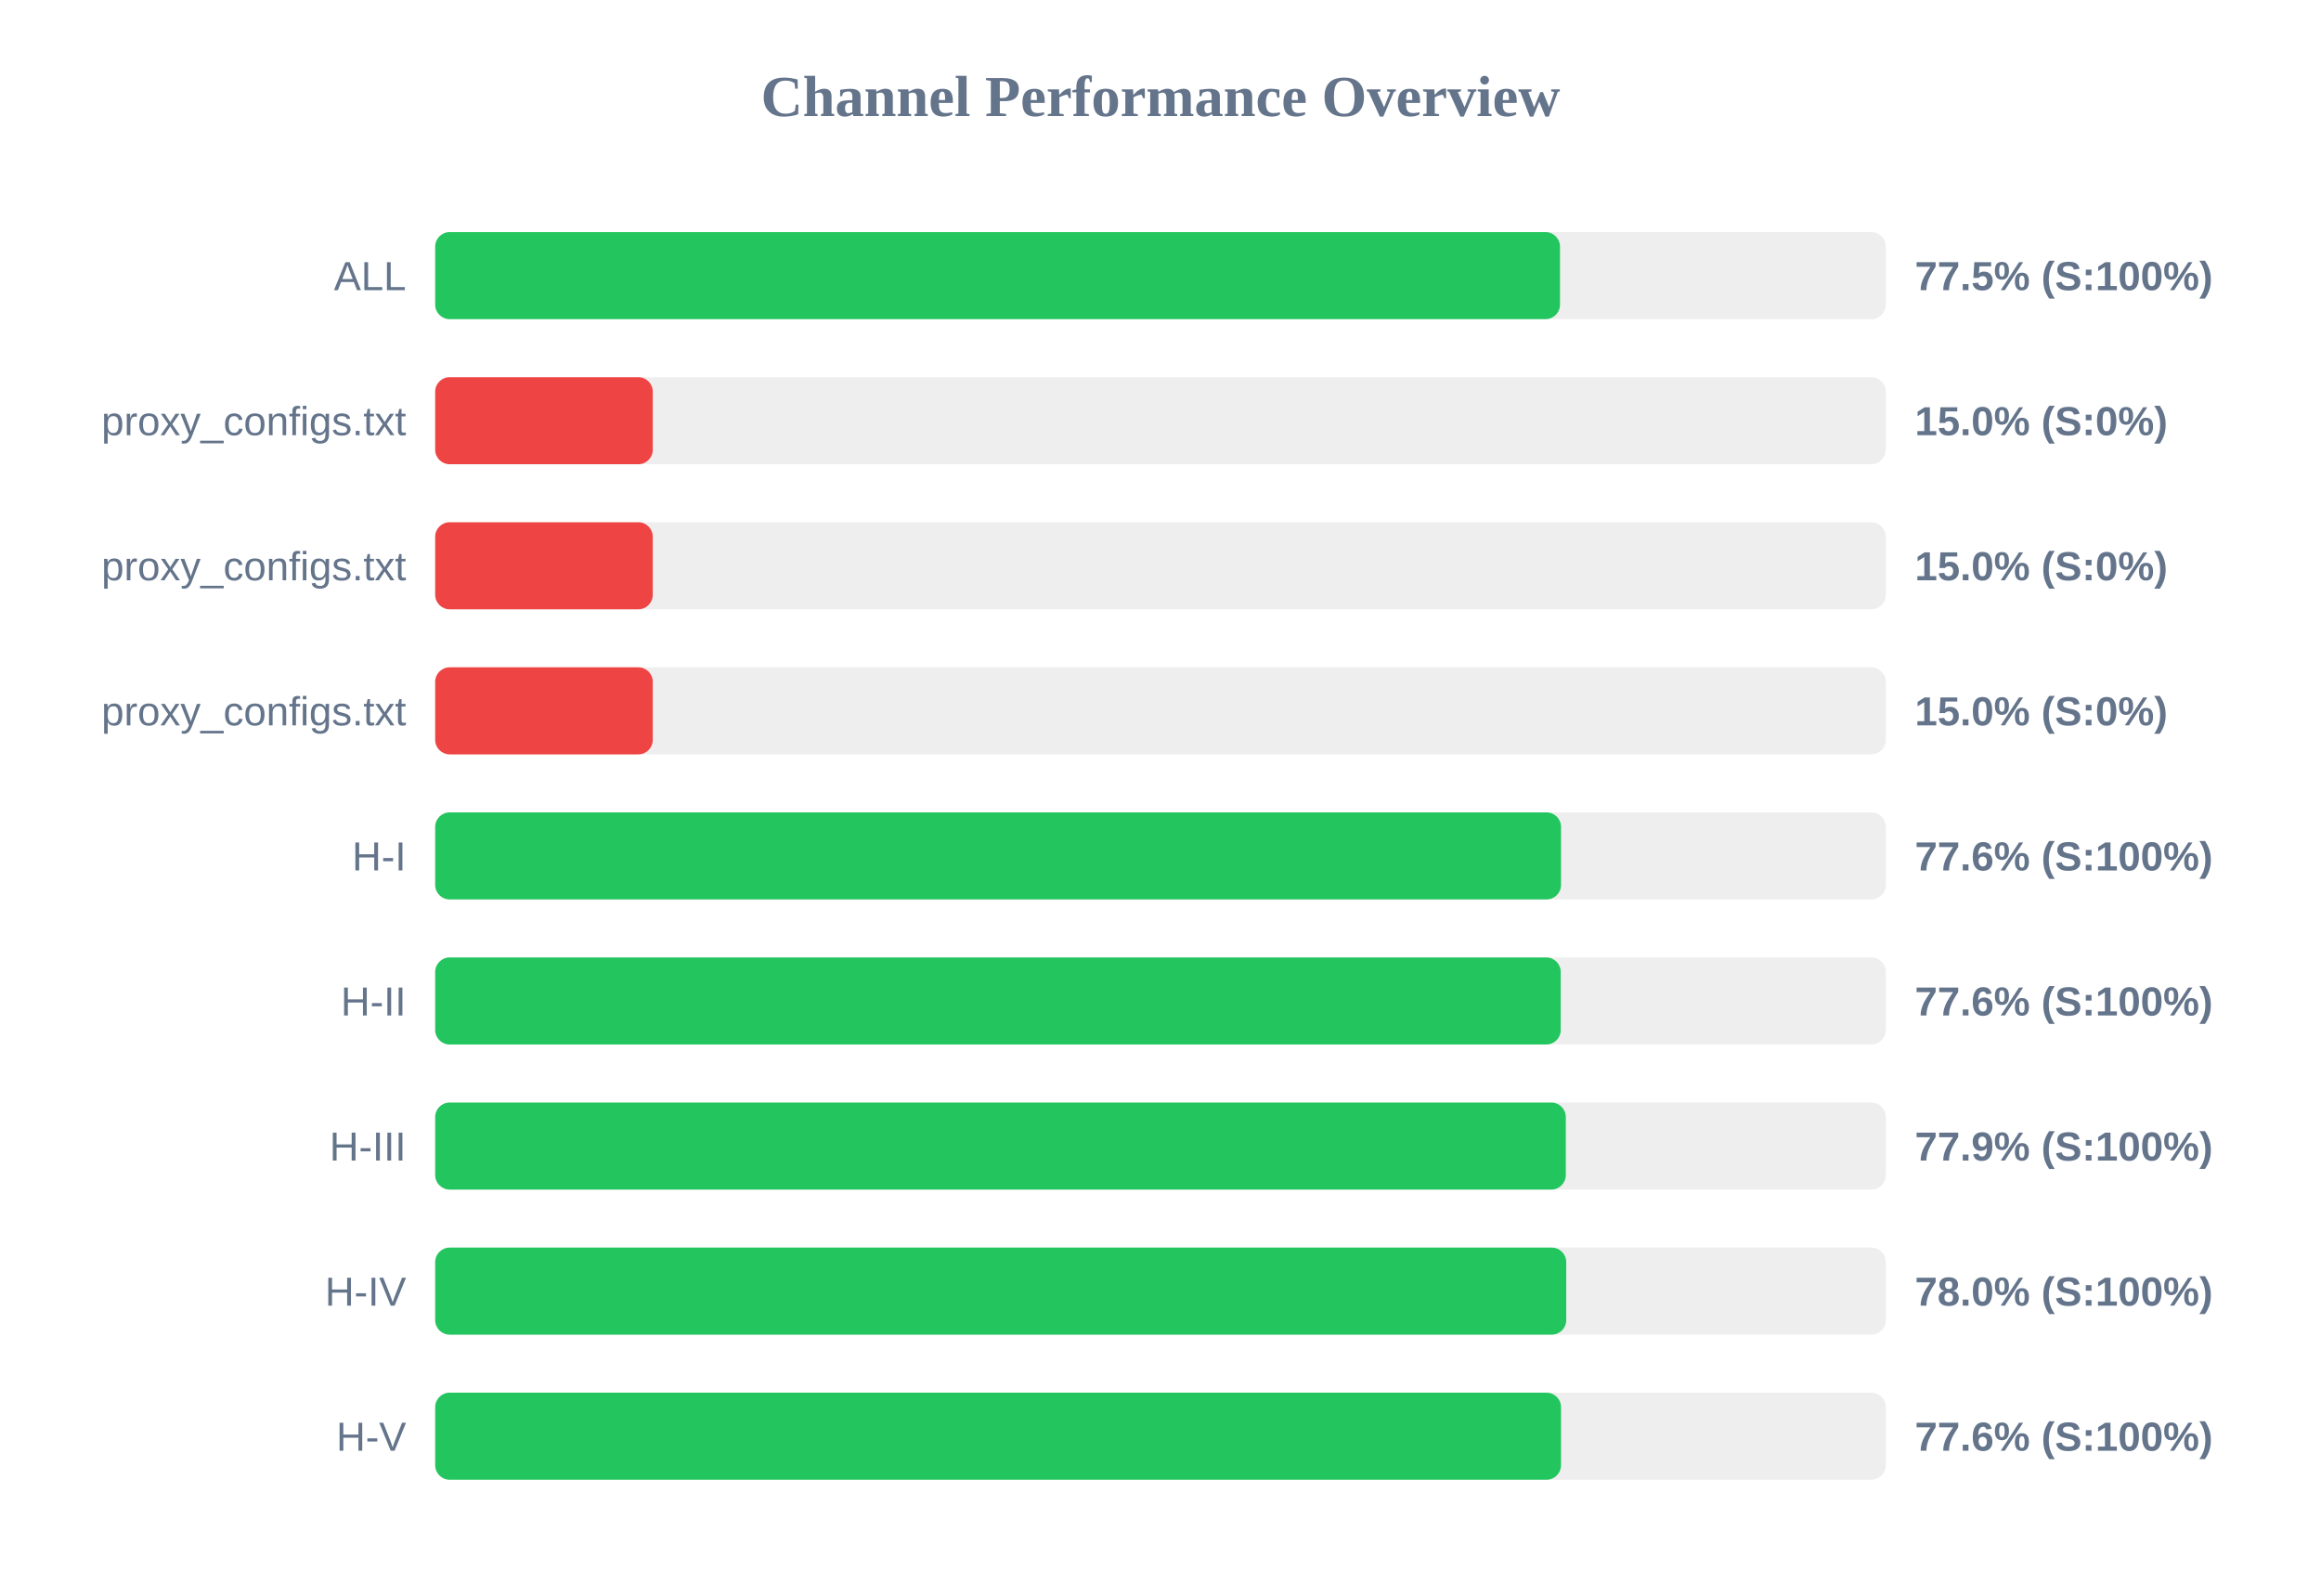
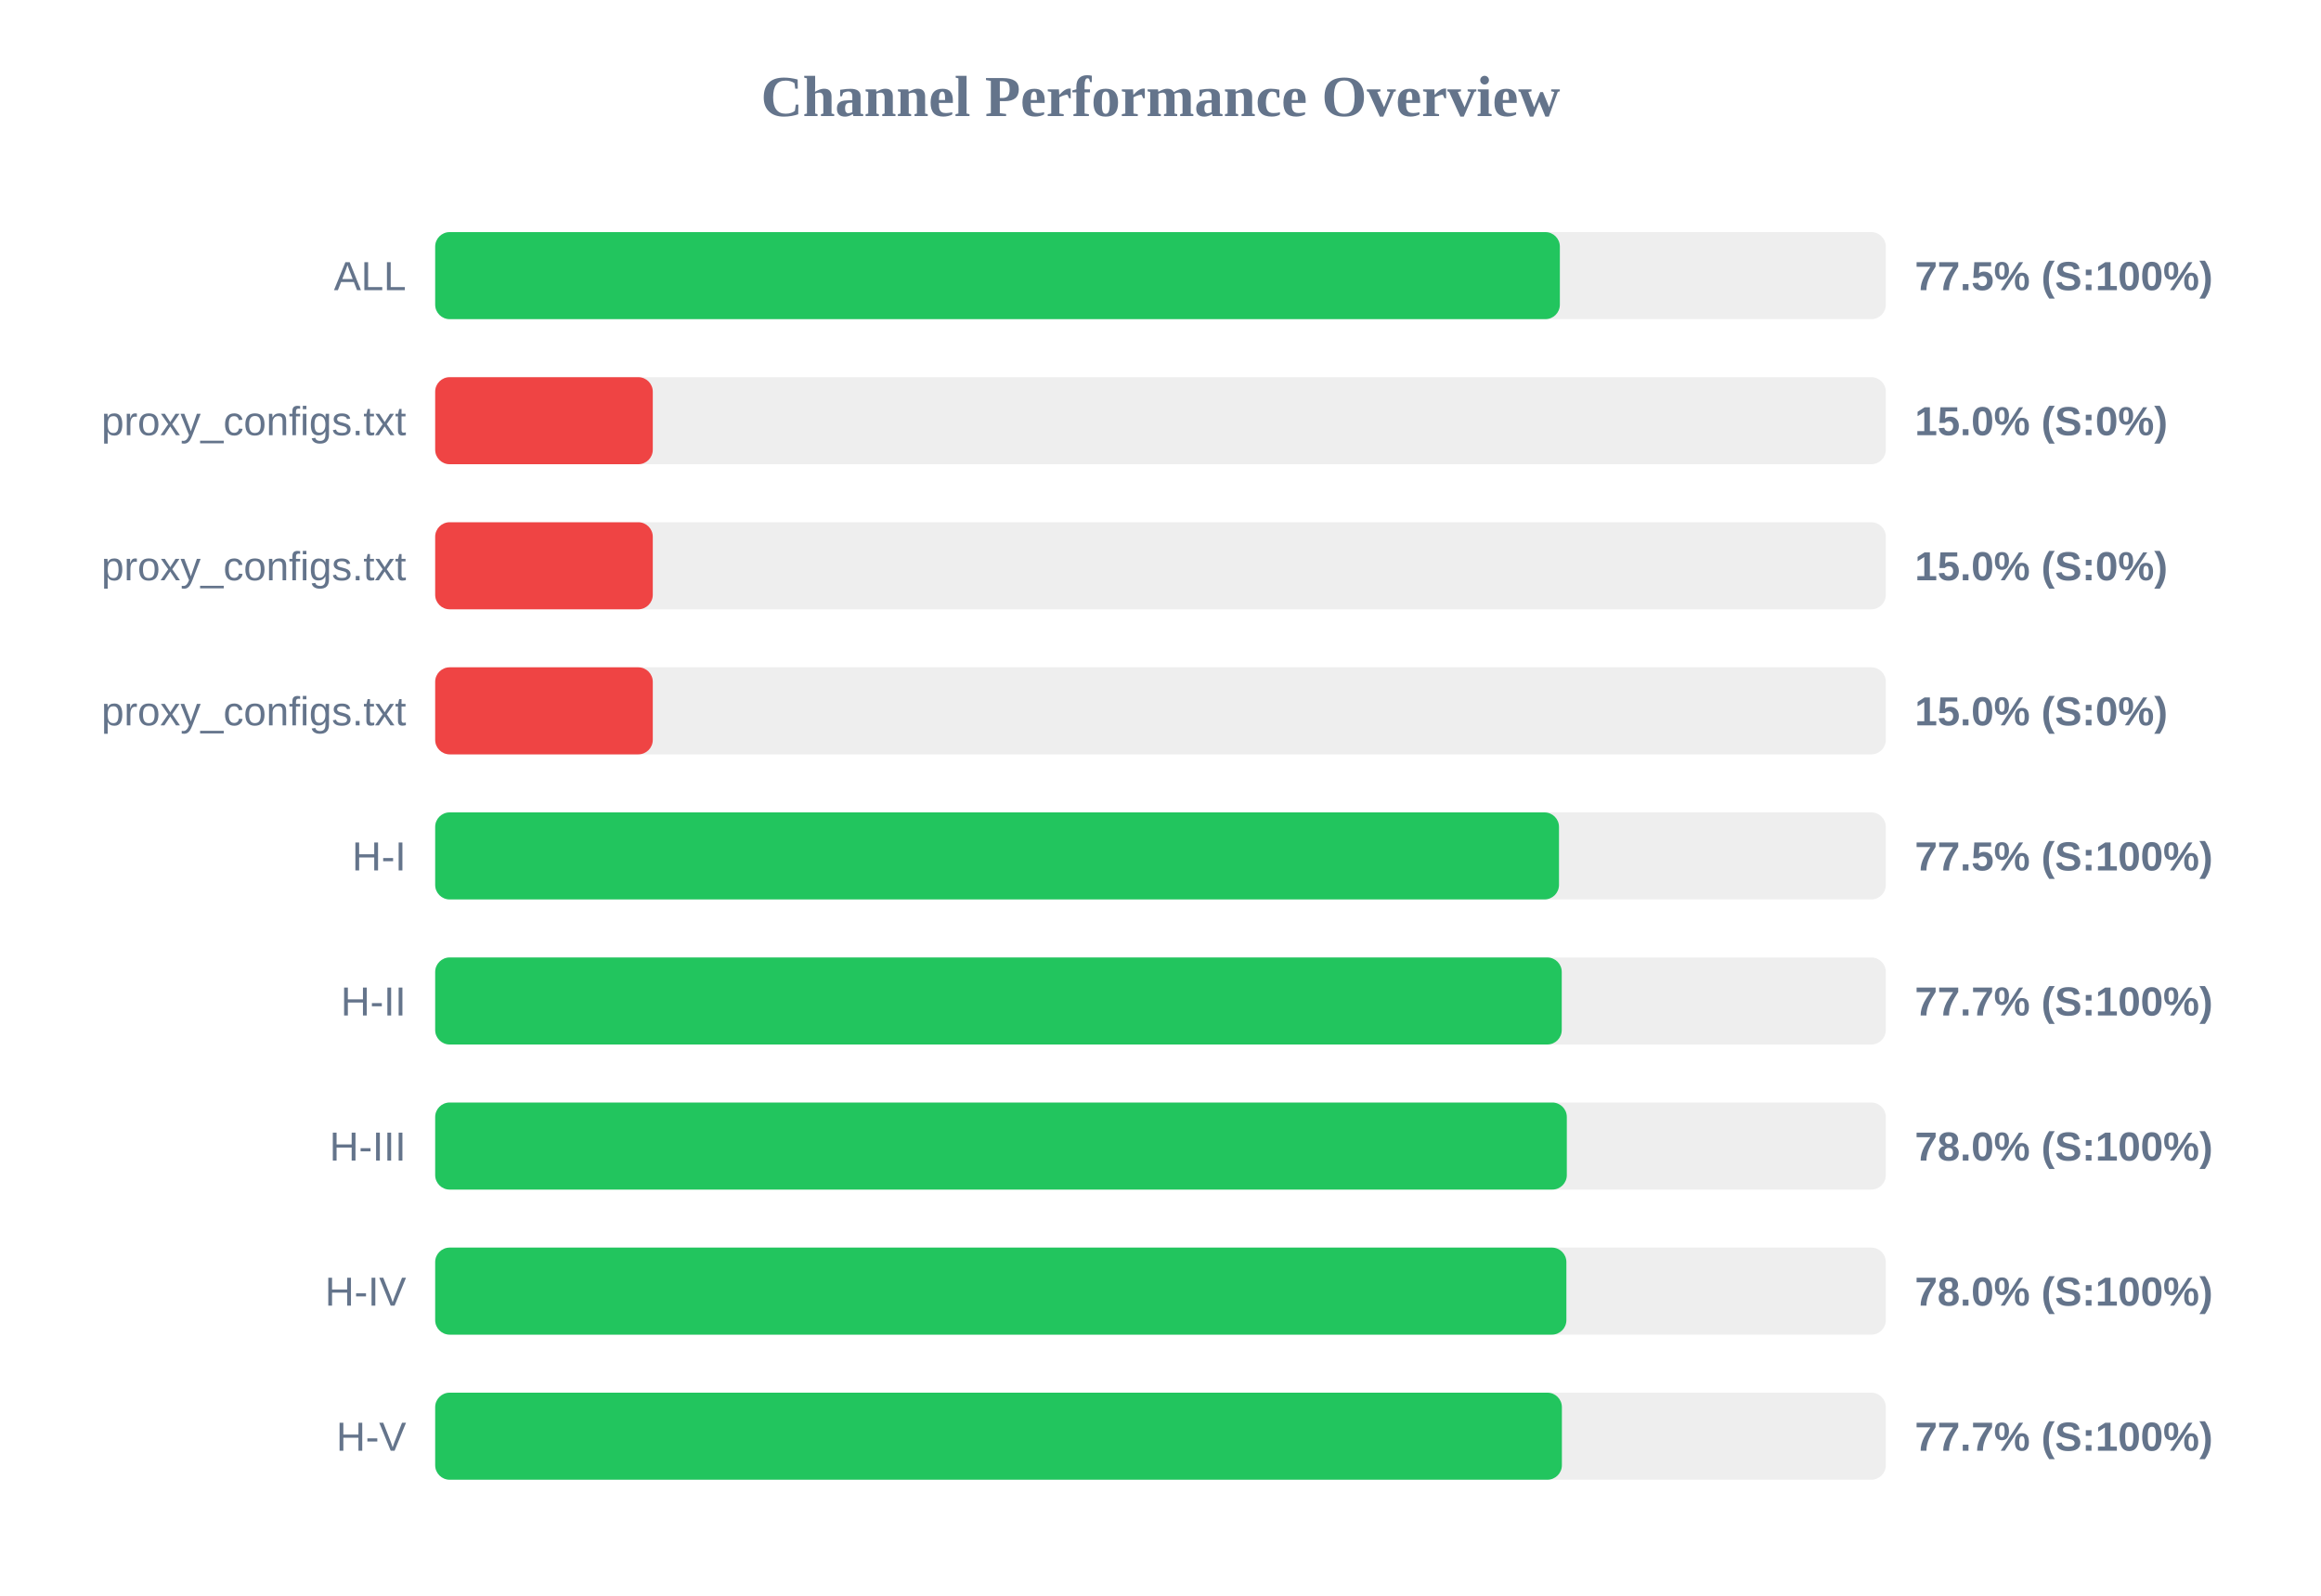
<svg xmlns="http://www.w3.org/2000/svg" width="800" height="550" version="1.1">
  <style>
        .row { font: 14px Arial; fill: #64748b; }
        .score { font: bold 14px Arial; fill: #64748b; }
    </style>
  <text x="400" y="40" text-anchor="middle" font-size="20px" font-weight="bold" fill="#64748b">Channel Performance Overview</text>
  <rect x="150" y="80" width="500" height="30" fill="#eee" rx="5" />
-   <rect x="150" y="80" width="387.7" height="30" fill="#22c55e" rx="5" />
+   <rect x="150" y="80" width="387.65" height="30" fill="#22c55e" rx="5" />
  <text x="140" y="100" text-anchor="end" class="row">ALL</text>
  <text x="660" y="100" text-anchor="start" class="score">77.5% (S:100%)</text>
  <rect x="150" y="130" width="500" height="30" fill="#eee" rx="5" />
  <rect x="150" y="130" width="75.0" height="30" fill="#ef4444" rx="5" />
  <text x="140" y="150" text-anchor="end" class="row">proxy_configs.txt</text>
  <text x="660" y="150" text-anchor="start" class="score">15.0% (S:0%)</text>
  <rect x="150" y="180" width="500" height="30" fill="#eee" rx="5" />
  <rect x="150" y="180" width="75.0" height="30" fill="#ef4444" rx="5" />
  <text x="140" y="200" text-anchor="end" class="row">proxy_configs.txt</text>
  <text x="660" y="200" text-anchor="start" class="score">15.0% (S:0%)</text>
  <rect x="150" y="230" width="500" height="30" fill="#eee" rx="5" />
  <rect x="150" y="230" width="75.0" height="30" fill="#ef4444" rx="5" />
  <text x="140" y="250" text-anchor="end" class="row">proxy_configs.txt</text>
  <text x="660" y="250" text-anchor="start" class="score">15.0% (S:0%)</text>
  <rect x="150" y="280" width="500" height="30" fill="#eee" rx="5" />
-   <rect x="150" y="280" width="388.05" height="30" fill="#22c55e" rx="5" />
+   <rect x="150" y="280" width="387.35" height="30" fill="#22c55e" rx="5" />
  <text x="140" y="300" text-anchor="end" class="row">H-I</text>
-   <text x="660" y="300" text-anchor="start" class="score">77.6% (S:100%)</text>
+   <text x="660" y="300" text-anchor="start" class="score">77.5% (S:100%)</text>
  <rect x="150" y="330" width="500" height="30" fill="#eee" rx="5" />
-   <rect x="150" y="330" width="387.95" height="30" fill="#22c55e" rx="5" />
+   <rect x="150" y="330" width="388.3" height="30" fill="#22c55e" rx="5" />
  <text x="140" y="350" text-anchor="end" class="row">H-II</text>
-   <text x="660" y="350" text-anchor="start" class="score">77.6% (S:100%)</text>
+   <text x="660" y="350" text-anchor="start" class="score">77.7% (S:100%)</text>
  <rect x="150" y="380" width="500" height="30" fill="#eee" rx="5" />
-   <rect x="150" y="380" width="389.7" height="30" fill="#22c55e" rx="5" />
+   <rect x="150" y="380" width="390.05" height="30" fill="#22c55e" rx="5" />
  <text x="140" y="400" text-anchor="end" class="row">H-III</text>
-   <text x="660" y="400" text-anchor="start" class="score">77.9% (S:100%)</text>
+   <text x="660" y="400" text-anchor="start" class="score">78.0% (S:100%)</text>
  <rect x="150" y="430" width="500" height="30" fill="#eee" rx="5" />
-   <rect x="150" y="430" width="389.85" height="30" fill="#22c55e" rx="5" />
+   <rect x="150" y="430" width="389.9" height="30" fill="#22c55e" rx="5" />
  <text x="140" y="450" text-anchor="end" class="row">H-IV</text>
  <text x="660" y="450" text-anchor="start" class="score">78.0% (S:100%)</text>
  <rect x="150" y="480" width="500" height="30" fill="#eee" rx="5" />
-   <rect x="150" y="480" width="388.05" height="30" fill="#22c55e" rx="5" />
+   <rect x="150" y="480" width="388.35" height="30" fill="#22c55e" rx="5" />
  <text x="140" y="500" text-anchor="end" class="row">H-V</text>
-   <text x="660" y="500" text-anchor="start" class="score">77.6% (S:100%)</text>
+   <text x="660" y="500" text-anchor="start" class="score">77.7% (S:100%)</text>
</svg>
